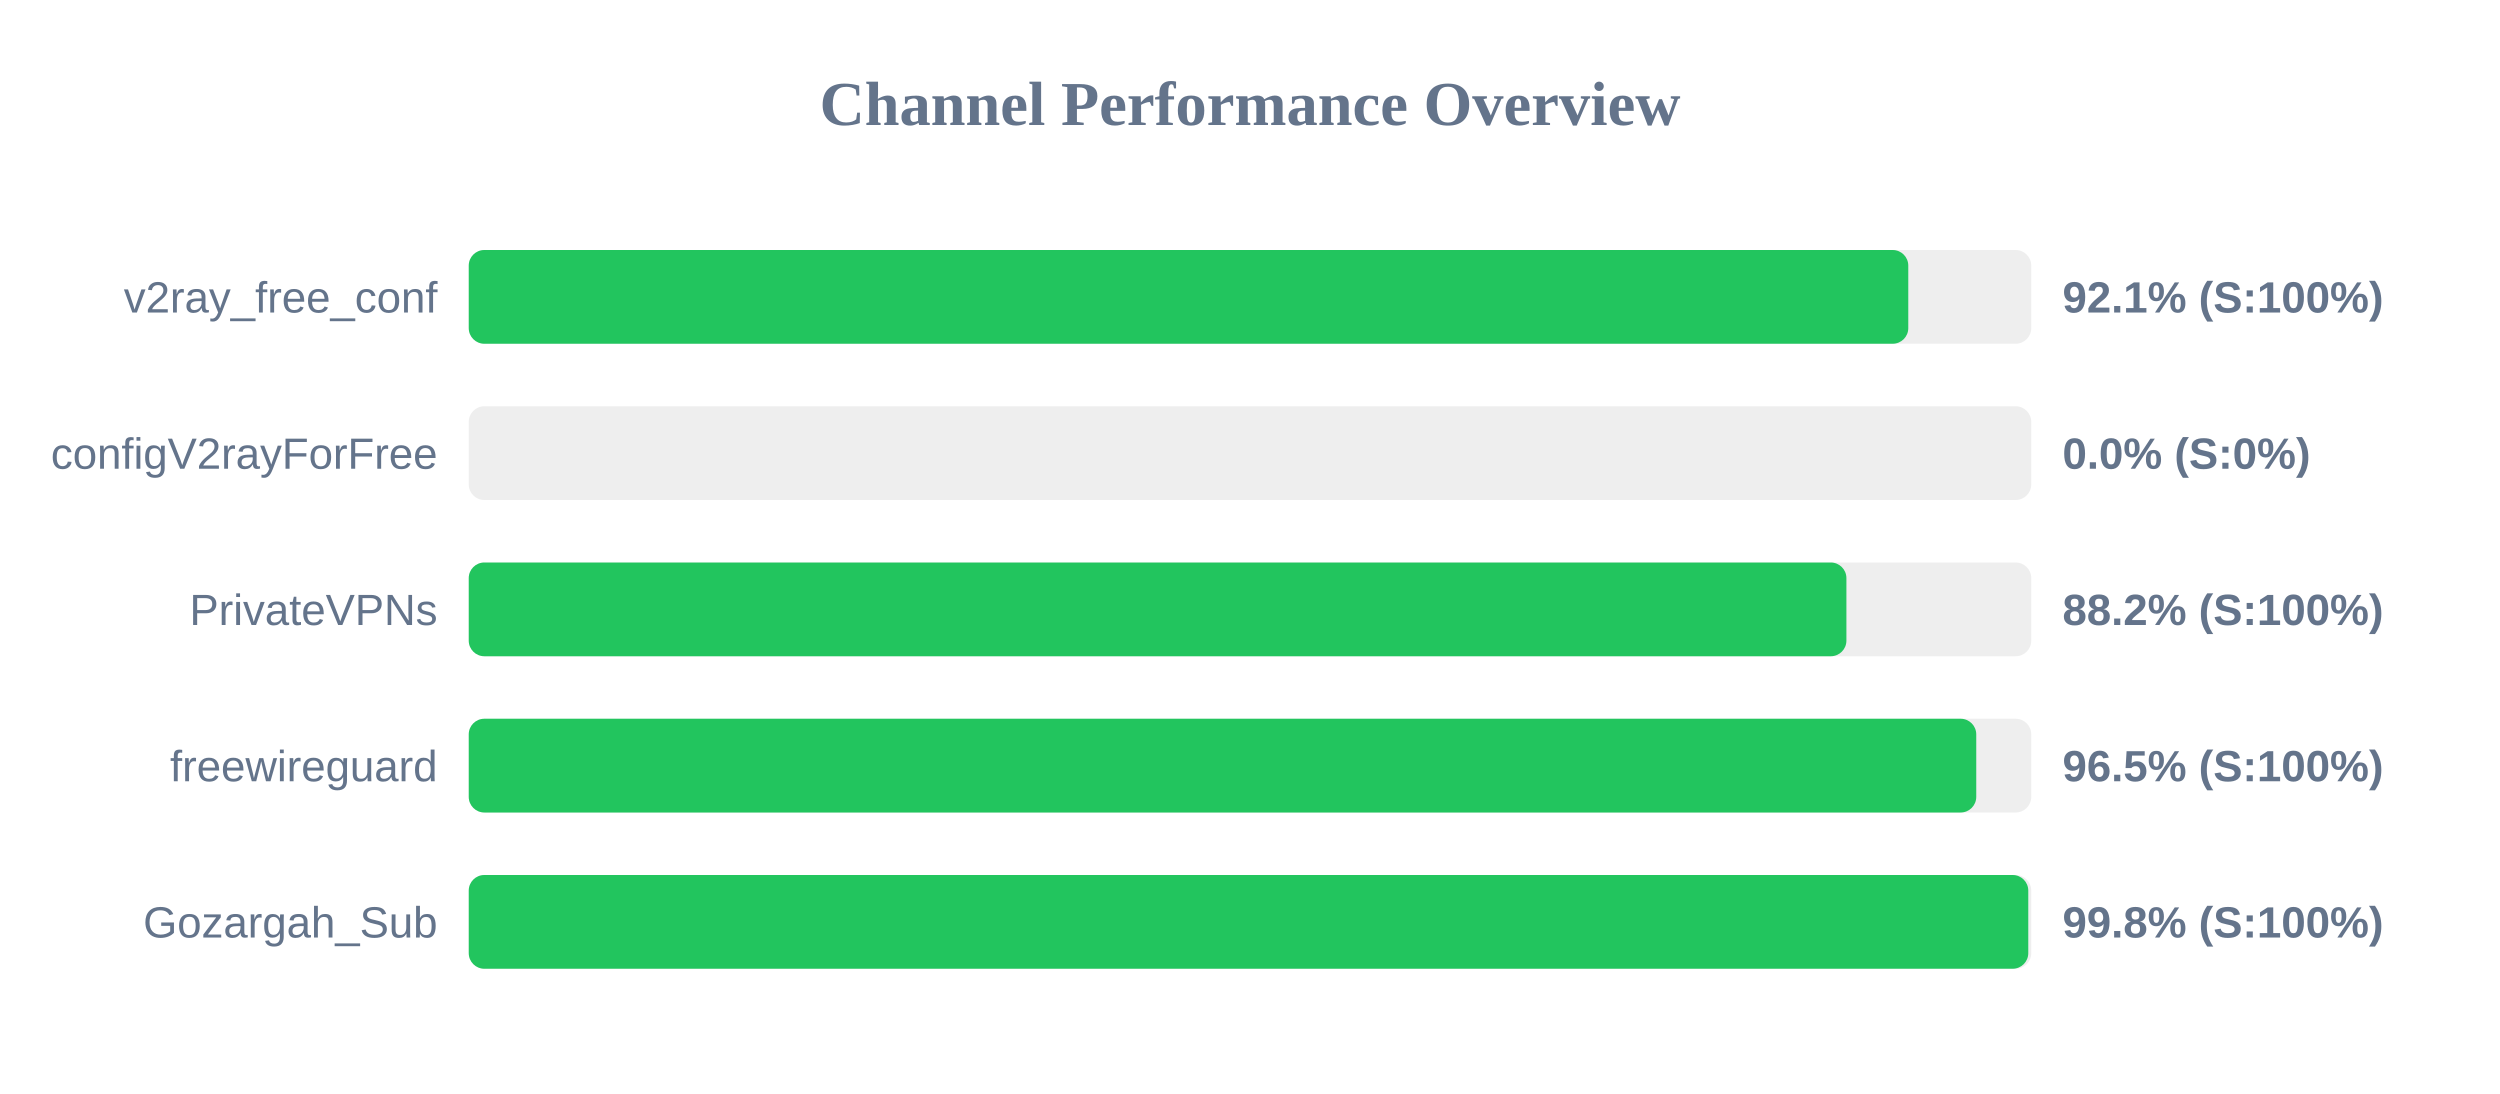
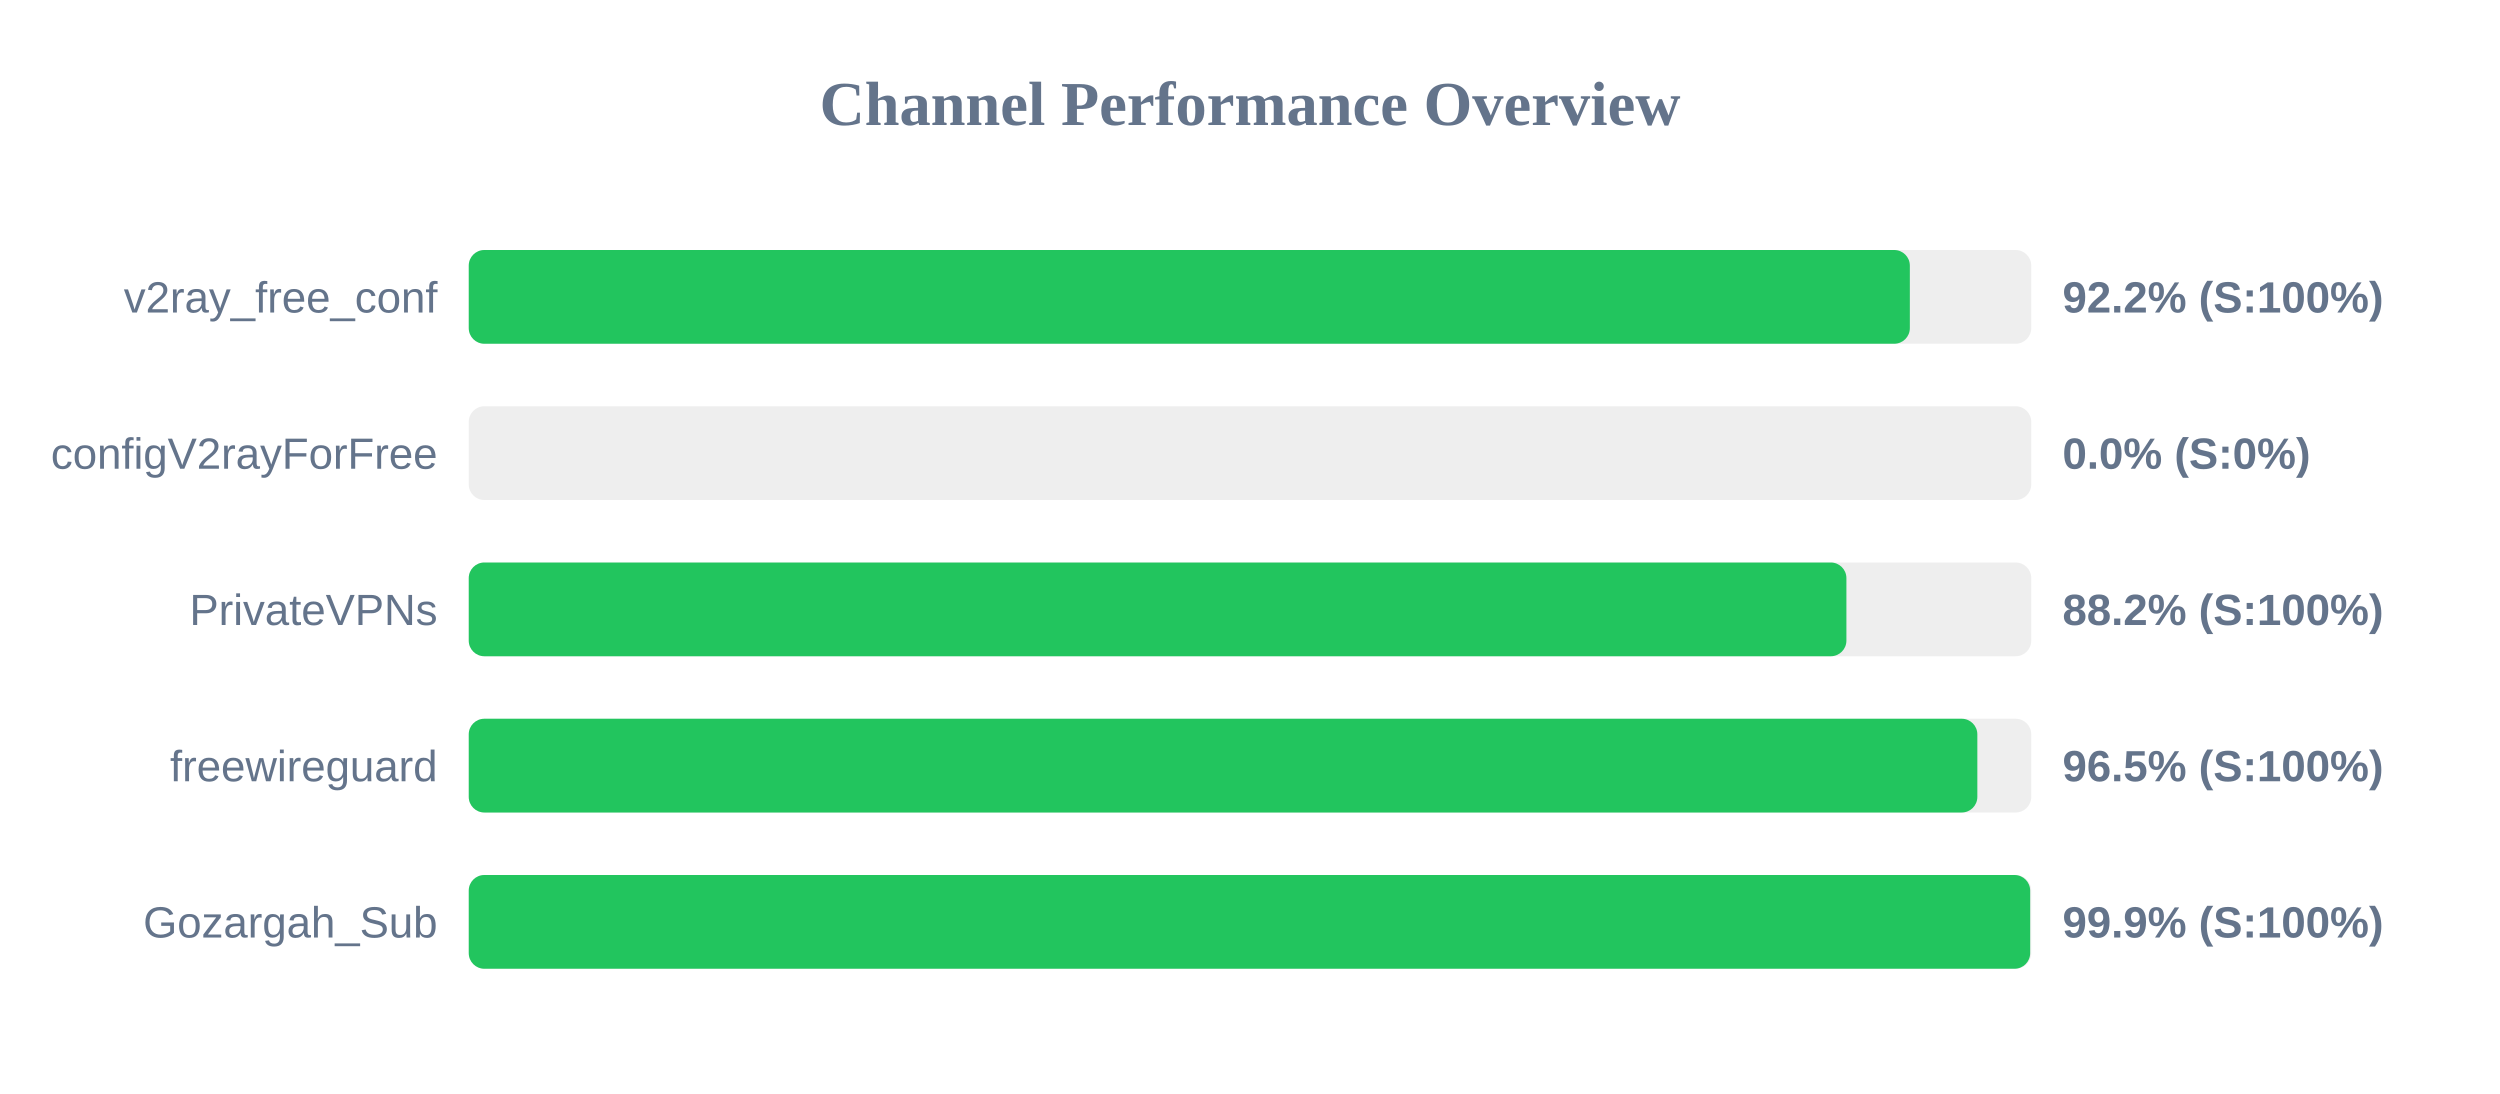
<svg xmlns="http://www.w3.org/2000/svg" width="800" height="350" version="1.1">
  <style>
        .row { font: 14px Arial; fill: #64748b; }
        .score { font: bold 14px Arial; fill: #64748b; }
    </style>
  <text x="400" y="40" text-anchor="middle" font-size="20px" font-weight="bold" fill="#64748b">Channel Performance Overview</text>
  <rect x="150" y="80" width="500" height="30" fill="#eee" rx="5" />
-   <rect x="150" y="80" width="460.65" height="30" fill="#22c55e" rx="5" />
+   <rect x="150" y="80" width="461.15" height="30" fill="#22c55e" rx="5" />
  <text x="140" y="100" text-anchor="end" class="row">v2ray_free_conf</text>
-   <text x="660" y="100" text-anchor="start" class="score">92.1% (S:100%)</text>
+   <text x="660" y="100" text-anchor="start" class="score">92.2% (S:100%)</text>
  <rect x="150" y="130" width="500" height="30" fill="#eee" rx="5" />
  <rect x="150" y="130" width="0.0" height="30" fill="#ef4444" rx="5" />
  <text x="140" y="150" text-anchor="end" class="row">configV2rayForFree</text>
  <text x="660" y="150" text-anchor="start" class="score">0.0% (S:0%)</text>
  <rect x="150" y="180" width="500" height="30" fill="#eee" rx="5" />
  <rect x="150" y="180" width="440.85" height="30" fill="#22c55e" rx="5" />
  <text x="140" y="200" text-anchor="end" class="row">PrivateVPNs</text>
  <text x="660" y="200" text-anchor="start" class="score">88.2% (S:100%)</text>
  <rect x="150" y="230" width="500" height="30" fill="#eee" rx="5" />
-   <rect x="150" y="230" width="482.4" height="30" fill="#22c55e" rx="5" />
+   <rect x="150" y="230" width="482.75" height="30" fill="#22c55e" rx="5" />
  <text x="140" y="250" text-anchor="end" class="row">freewireguard</text>
  <text x="660" y="250" text-anchor="start" class="score">96.5% (S:100%)</text>
  <rect x="150" y="280" width="500" height="30" fill="#eee" rx="5" />
-   <rect x="150" y="280" width="499.05" height="30" fill="#22c55e" rx="5" />
+   <rect x="150" y="280" width="499.65" height="30" fill="#22c55e" rx="5" />
  <text x="140" y="300" text-anchor="end" class="row">Gozargah_Sub</text>
-   <text x="660" y="300" text-anchor="start" class="score">99.8% (S:100%)</text>
+   <text x="660" y="300" text-anchor="start" class="score">99.9% (S:100%)</text>
</svg>
